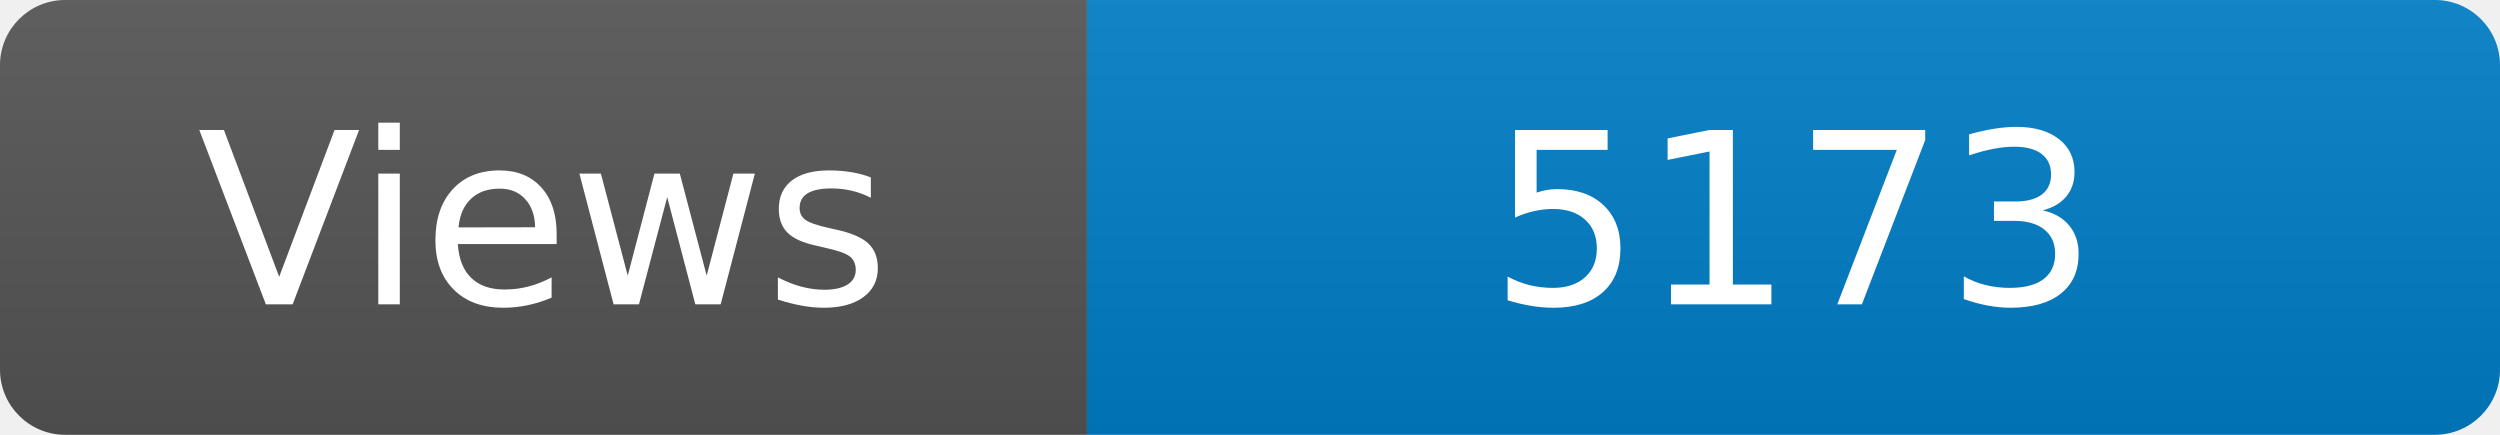
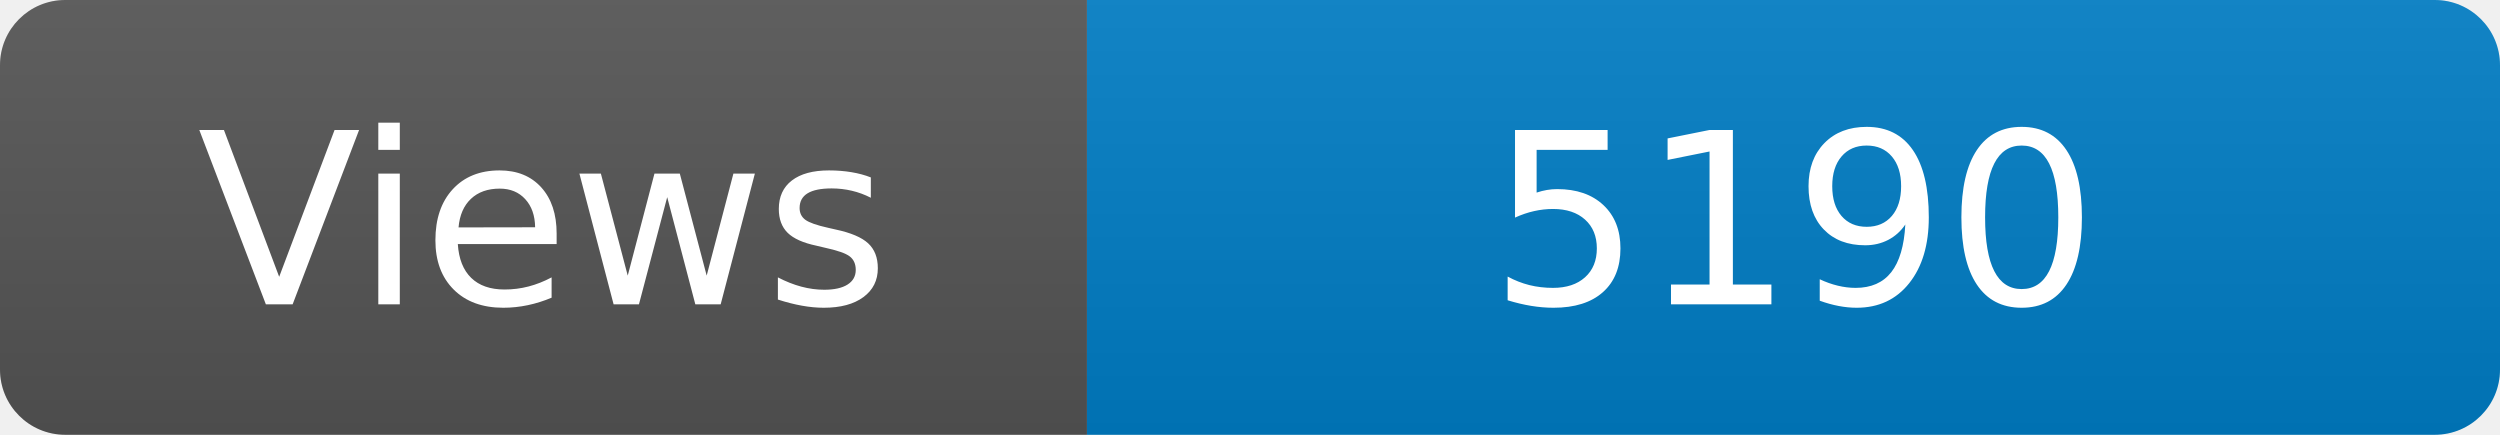
<svg xmlns="http://www.w3.org/2000/svg" width="115" height="20" role="img" aria-label="Maintained?: yes">
  <linearGradient id="s" x2="0" y2="100%">
    <stop offset="0" stop-color="#bbb" stop-opacity=".1" />
    <stop offset="1" stop-opacity=".1" />
  </linearGradient>
  <clipPath id="r">
    <rect width="115" height="20" rx="3" fill="#fff" />
  </clipPath>
  <g clip-path="url(#r)">
    <rect width="50" height="20" fill="#555" />
    <rect x="50" width="160" height="20" fill="#007ec6" />
    <rect width="115" height="20" fill="url(#s)" />
  </g>
  <g fill="#fff" text-anchor="middle" font-family="Verdana,Geneva,DejaVu Sans,sans-serif" font-size="110">
    <text x="250" y="140" transform="scale(.1)" fill="#fff">Views</text>
-     <text x="825" y="140" transform="scale(.1)" fill="#fff">5173</text>
+     <text x="825" y="140" transform="scale(.1)" fill="#fff">5190</text>
  </g>
</svg>
